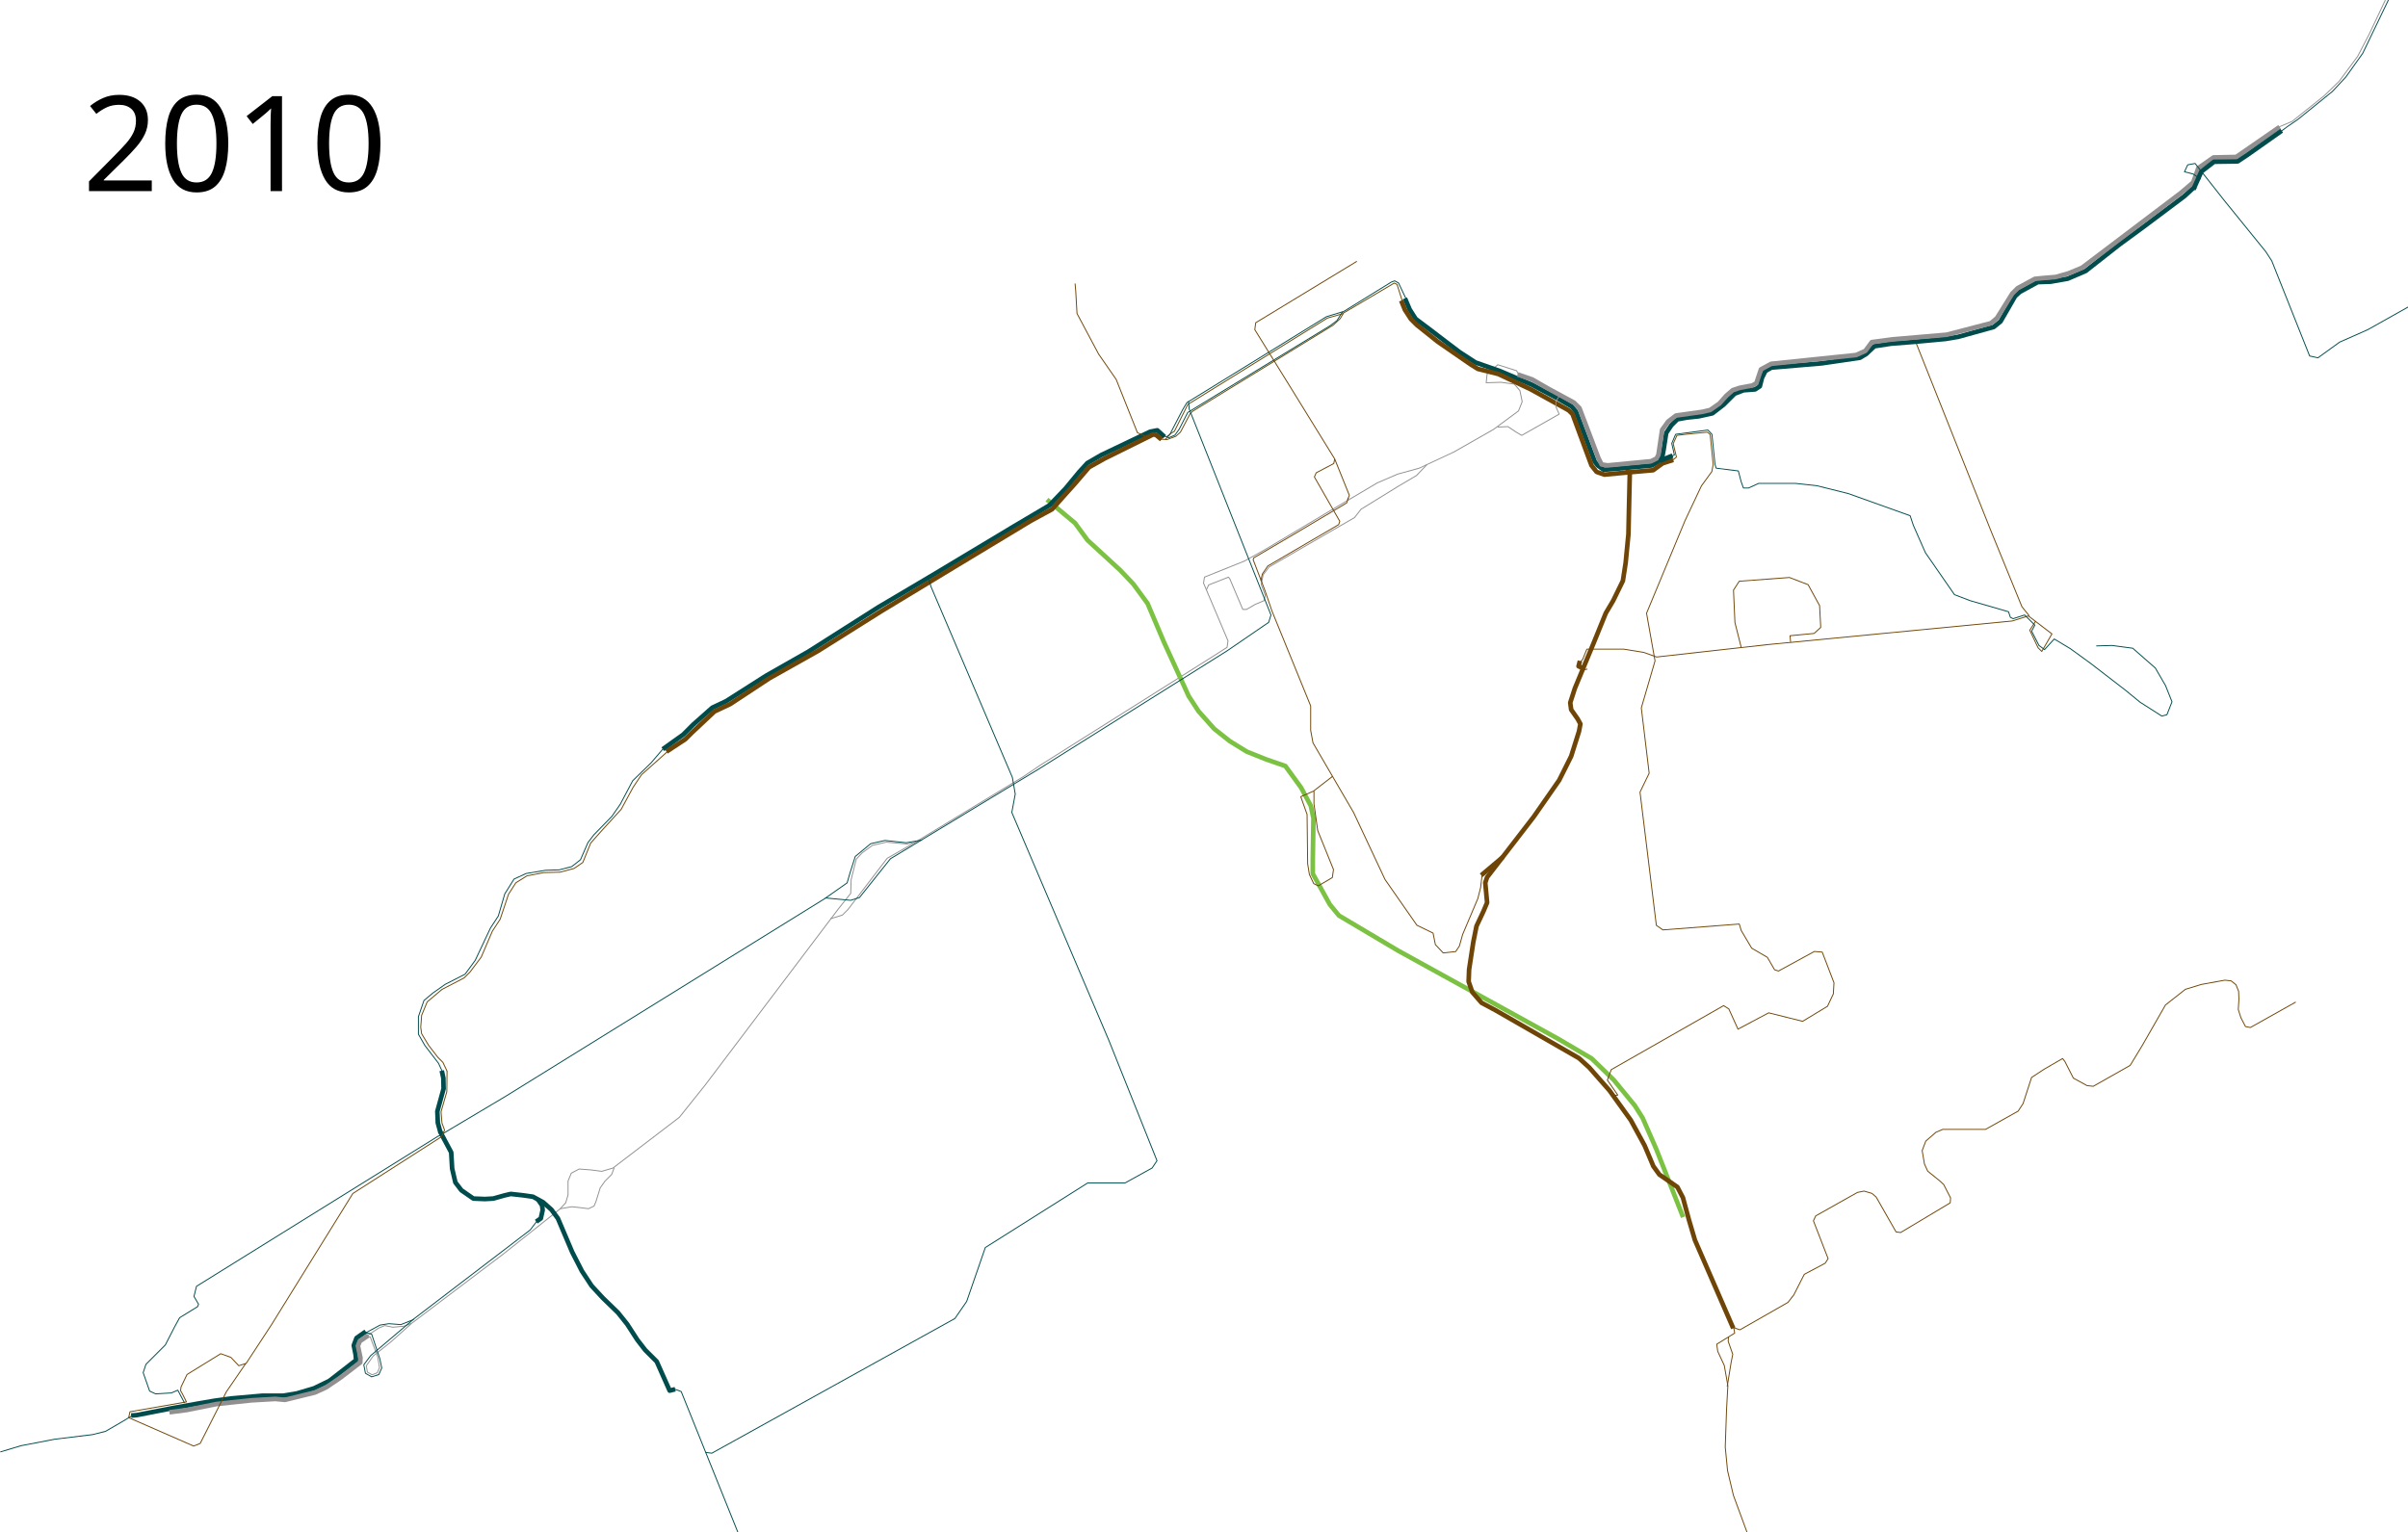
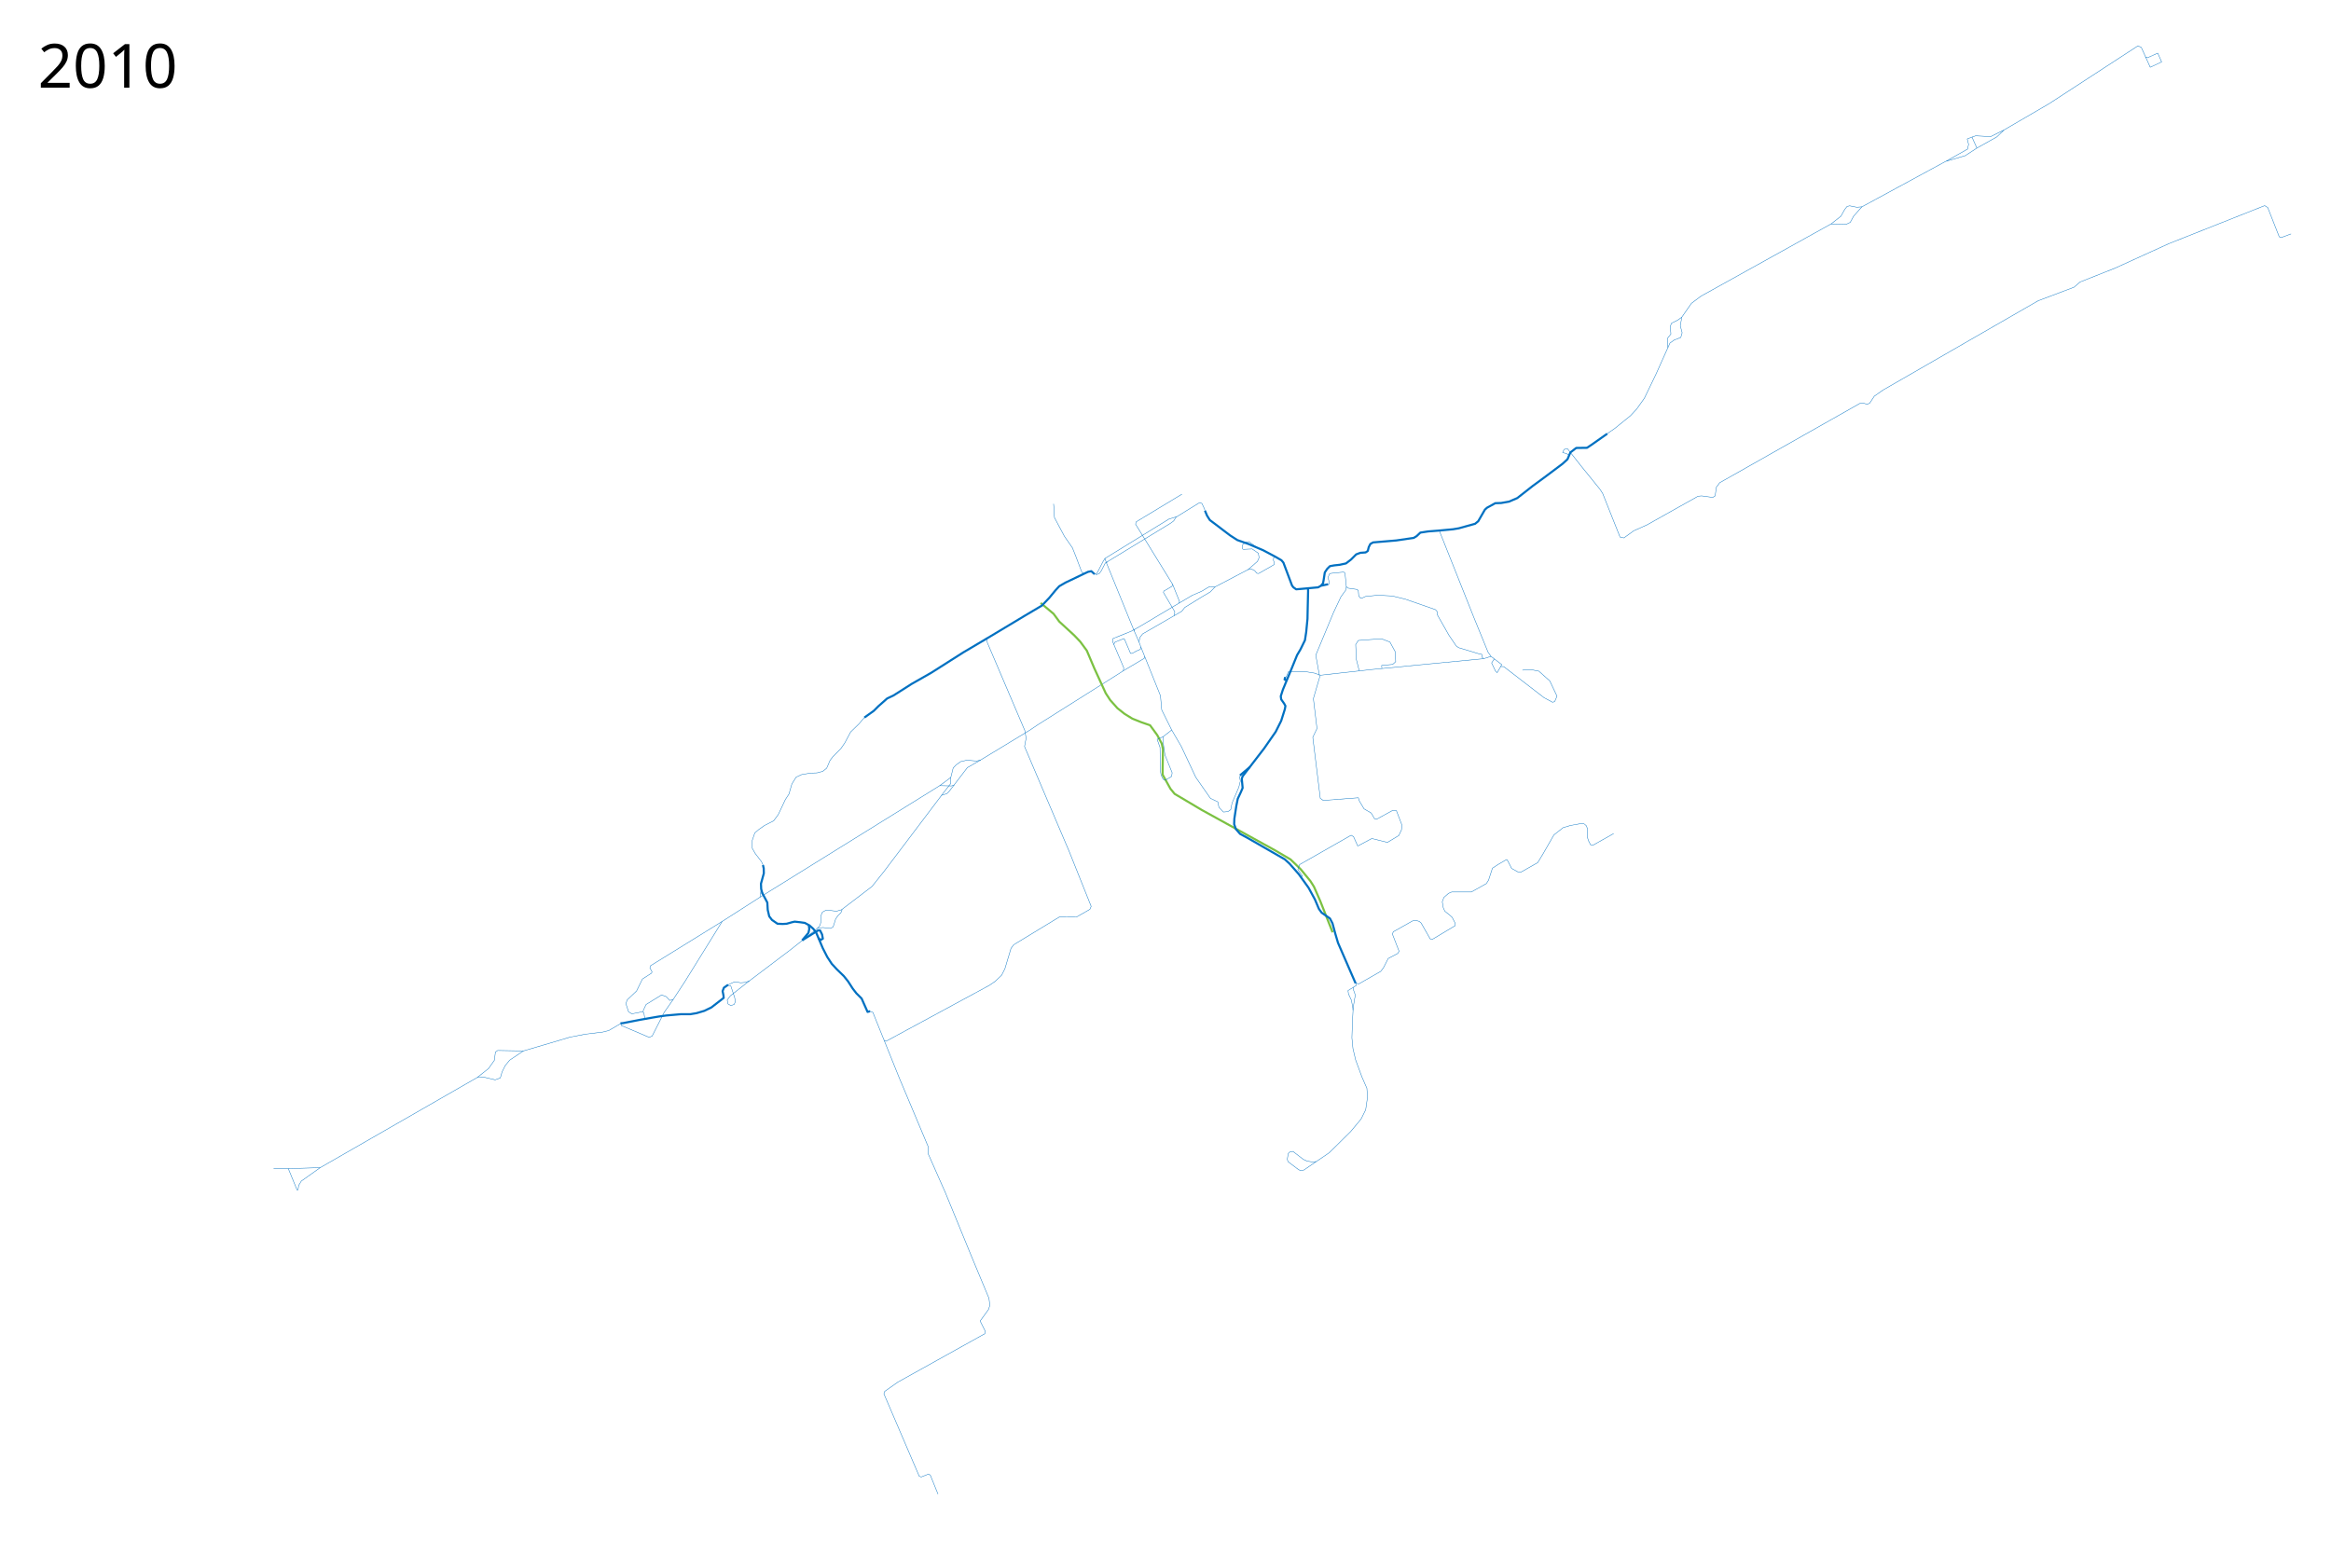
- <svg xmlns="http://www.w3.org/2000/svg" width="2607" height="1659">
-   <path d="M2197 667l-8-10-33.5-82-83-208.5-5-2" fill="none" stroke="#6e4506" stroke-width="1px" stroke-linejoin="round" />
-   <path d="M1259.063 471.686l6.48 2.314 6.48-2.777 4.63-6.48 9.257-18.054 8.332-5.091 145.81-88.875 7.407-5.555 5.555-8.795 53.232-32.865 3.703-1.389 4.166 2.315 8.332 17.59" fill="none" stroke="#004b4c" stroke-linejoin="round" />
-   <path d="M397.394 1446.514l12.374-8.131 6.718-2.829 8.839 1.768 12.02-1.06 8.84-3.536 98.64-74.6L606 1309.5l6.5-7 2.5-8.5v-15l3.5-8.5 8.5-4.5 13 1 11.5 1.5 12-3.5 72-55 28-35 144-190.5 13.5-17 .5-15 5.5-22 6.5-7 11-8 15-3.5 22.5 2 9-2 117-71 18.5-12.5 188-118.5 14-9 1-7-26.5-62.5 1-6.5 43.5-17.5 21.5-12 73-43.5 49-29 22-9.5 23.5-6.5 37.5-17.5 43-24.5 27-20 4-10-2.5-12-6-7-14.5-2-16 .5 1-9.5 11.5-10 20.5 6.5 2.5 5" fill="none" stroke="#918f8f" stroke-width="1px" stroke-linejoin="round" />
-   <path d="M1521.059 323.098l5.091 12.035 6.48 10.183 14.813 11.11 17.59 13.424 15.276 11.572 17.126 11.11 26.385 9.257 34.717 14.813 28.7 15.275 14.349 8.332 4.629 5.555 20.367 54.158 3.24 4.166 6.48 4.629 11.573-.926 40.271-3.703 6.481-3.703 5.092-6.018 1.388-7.406 2.778-18.053 5.554-8.332 6.48-6.48 10.184-1.852 12.961-1.389 14.813-3.24 12.035-9.258 12.035-12.035 9.721-3.703 12.498-.926 5.092-3.379 2.314-9.119 3.703-7.406 6.48-3.703 54.622-4.629 41.197-6.018 6.944-4.166 8.794-8.332 18.053-2.777 23.608-1.851 35.18-3.24 13.886-2.315 38.42-10.647 7.406-6.017 15.738-27.31 5.092-4.63 19.442-10.646 13.886-.463 18.516-3.24 19.441-8.332 36.569-28.7 25.922-18.978 44.437-33.328 11.604-10.66" fill="none" stroke="#004b4c" stroke-width="5" stroke-linejoin="round" />
-   <path d="M1263 473l3.5-2.5 14-27 4.5-7.5 151-93 6.5-2 11.5-3.5" fill="none" stroke="#004b4c" stroke-width="1px" stroke-linejoin="round" />
-   <path d="M142 1533l6-.5 38.5-7.5 28-5 17.5-3 18-2.5 34-3h22.5l15-2.5 18.5-5.5 16.5-8 29-22.5-.5-6-2-10 3-8 10-7" fill="none" stroke="#004b4c" stroke-width="5" stroke-linejoin="round" />
-   <path d="M1822.214 1318.175l-28.991-73.54-14.85-33.94-8.485-13.436-22.627-27.577-24.042-23.334-36.062-21.214-173.241-95.459-64.347-38.184-9.9-12.02-18.384-33.235V930.68l.707-44.548-2.829-13.435-10.606-19.799-16.97-23.334-20.507-7.071-21.213-8.486-18.385-11.313-16.97-13.435-16.971-19.092-10.607-16.264-26.87-58.69-17.677-41.719-15.557-21.213-14.142-14.85-35.355-32.526-13.435-18.385-30.406-25.456" fill="none" stroke="#7bc142" stroke-width="5" stroke-linejoin="round" />
-   <path d="M183.456 1529.409L202 1527l32.5-6.5 37.5-4 26-1.5 10.5 1 32.5-8 12-5.5 15.5-10.5 21.5-16.5.25-5-2.75-13 2-5 9.25-6.25" fill="none" stroke="#918f8f" stroke-width="5" stroke-linejoin="round" />
-   <path d="M445.56 1433.207l-22.57 20.182-18.9 15.036-7.45 10.585 1.061 6.869 5.132 2.964 5.642-2.182 2.4-5.621-1.955-11.546-8.075-21.653-4.865-.973" fill="none" stroke="#918f8f" stroke-width="1px" stroke-linejoin="round" />
-   <path d="M1517 325.5l4 10 6.5 10 6.5 6.5 22.5 18 35.5 24.5 8 5 22 5.5 35 16.5 38 21 3.5 2 4 4L1723 504l5.5 7 8.5 3 23.365-2.204 29.405-2.586 10.252-7.456 11.495-3.728" fill="none" stroke="#6e4506" stroke-width="5" stroke-linejoin="round" />
-   <path d="M1621.5 462.5l11-.5 9 6 6 3.5 40.5-23-3.5-8v-6l4-6 6 3" fill="none" stroke="#918f8f" stroke-width="1px" stroke-linejoin="round" />
-   <path d="M1643 405.5l16 5.5 16.5 9.5L1704 436l6 6 20.5 54 3.5 7 6.5 1 47-4.5 6-3 2-4 4-27 6.5-9 8.5-6.5 28.5-4 8.5-2 10-7 7.5-8.5 7-6 7.5-2.5 13.5-2.5 4.5-2.5 5-15 11-6 92-9.5 10-4.5 7-9.5 22.5-3 58.5-5 48-12.5 6.5-5.5 16.5-26.5 6-6 18.5-10 10-1 12.5-1 14-4 14.5-6 107-81 13.5-11.5 5.5-15.5 16.5-11.5 24.5-.5 47-32.5" fill="none" stroke="#918f8f" stroke-width="5" stroke-linejoin="round" />
-   <path d="M2466 138l15.5-6.5 35-28 16-15.5 20-27 12.5-24 17.5-37M899 995l13-4 6-6 42.5-55.5 31.5-18M1306 639l2.5-5.5 21.5-8.5 1.5 2 14 33h4l9.5-5.5 9.5-4 1.366-5.729L1365.5 633l2-10.5 6.5-8.5 92.5-53.5 7-9 40.5-25 19.5-11.5 11.5-12" fill="none" stroke="#918f8f" stroke-width="1px" stroke-linejoin="round" />
-   <path d="M2204 672.5l-6.5 10 9 19 4 4 11-19L2196 667l-17.5 5.5-264 25.5-121 13.5-14-5-21.5-3.5h-40l-4.5 11-4.5 5.5 5.027 6.119 4.596-1.06" fill="none" stroke="#6e4506" stroke-width="1px" stroke-linejoin="round" />
-   <path d="M1759.636 511.16l4.864.65-1 43.19-.5 23.5-3 31-3 19.5-10.5 21.5-8 13.5-13 32-20.5 49.5-5 15.5 1 7.5 7 10 3 5.5-1.5 8-8.5 27-13 26-27.5 39.5-42 54.5-8.5 11-2 6 2 21.5-4 9.5-7.5 16-3.5 17.5-4.5 29.5-.5 13 4 11.5 10 11.5 15 8 90.5 52 11 10 22 25 23 32 15 27.5 9.5 22.5 6.5 9 19.5 13.5 6 11.5 6.5 24 6.5 22 41.5 95.5" fill="none" stroke="#6e4506" stroke-width="5" stroke-linejoin="round" />
-   <path d="M606.698 1308.982l12.374-2.121 9.9 1.06 8.131 1.061 6.01-2.828 2.122-4.95 4.596-14.85 5.303-7.424 7.071-7.071 2.829-7.425" fill="none" stroke="#918f8f" stroke-width="1px" stroke-linejoin="round" />
-   <path d="M143.543 1532.781l-11.668 7.072-17.677 10.253-14.142 3.535-40.659 4.95-36.77 7.07-22.273 6.718" fill="none" stroke="#004b4c" stroke-width="1px" stroke-linejoin="round" />
-   <path d="M582.278 1298.732l4.636 6.768.586 5-2 9-5 3.5" fill="none" stroke="#004b4c" stroke-width="5" stroke-linejoin="round" />
-   <path d="M479.25 1161.25l-4.5-9.75-14.75-19.25-7-12.25v-19l6-17.5 9.5-8 13.5-9.5 21.5-11 11-15 16.5-35 8.5-13 7-24 10-16 13-6 21-3.5 15-.5 13.5-3.5 9.5-7.5 8-18.5 6.5-8.5 19.5-20 9-13 13.5-25.5 20-19.5 14.5-17" fill="none" stroke="#004b4c" stroke-width="1px" stroke-linejoin="round" />
-   <path d="M484 1160l-4.5-9.5-5.5-5.5-10-13-7.5-12.5-1-7 1-13 6-14.5 16-13.5 24-12.5 6.5-6.5 12-16 12-28 8.5-13 9-27 8-12.5 12-7.5 18-3.5 18-.5 15-4 9.5-6.5 8.5-21 12-13.5 21-23 13-24 9-13.5 18-16 9.828-8.828" fill="none" stroke="#6e4506" stroke-width="1px" stroke-linejoin="round" />
-   <path d="M729.5 1504l8 3 62 154" fill="none" stroke="#004b4c" stroke-width="1px" stroke-linejoin="round" />
-   <path d="M1876.661 1436.261l1.415 7.425-19.446 12.02 1.06 7.779 7.072 15.203 3.889 21.92-1.414 25.81-1.414 40.658 2.474 25.456 6.364 26.87 14.85 40.305" fill="none" stroke="#6e4506" stroke-width="1px" stroke-linejoin="round" />
-   <path d="M1871.358 1447.929l-.354 4.596 4.95 14.142-1.767 8.839-4.243 26.163M1875.6 1437.322l8.133 2.829 51.972-29.699 6.364-8.132 11.314-22.274 22.627-12.02 3.182-4.95-15.91-41.012 2.475-5.304 45.255-25.456 7.07-1.414 8.486 2.475 4.596 3.89 21.567 37.83 4.95.707 53.74-32.174.353-5.303-7.424-14.496-4.596-4.242-12.728-10.253-3.536-7.779-2.475-14.495 3.89-10.253 10.96-9.546 7.424-3.182h46.316l35.355-19.8 5.303-8.131 9.193-28.284 13.435-8.84 20.152-11.666 2.475 3.182 9.193 18.03 14.849 8.133 6.717.707 39.952-22.628 13.081-21.567 25.103-43.84 21.566-16.97 17.324-5.304 25.456-4.596 6.718.707 5.303 4.243 2.829 7.07.353 8.486-.707 11.314 2.828 8.838 4.95 9.546 5.303 1.061 49.144-27.577" fill="none" stroke="#6e4506" stroke-width="1px" stroke-linejoin="round" />
-   <path d="M717.533 811.365l11.04-7.885 11.038-7.885 11.04-11.04 20.5-18.135 14.982-7.096 43.367-27.598 45.733-26.02 75.696-48.099 55.983-33.117 90.677-54.406 38.637-22.866 17.347-18.136 14.981-18.135 8.674-9.462 14.981-8.674 34.694-16.558 18.135-8.674 7.885-1.577 7.885 7.097" fill="none" stroke="#004b4c" stroke-width="5" stroke-linejoin="round" />
-   <path d="M721.5 814l20.5-13.5 7-7 24.5-23 17-8 42.5-28 52.5-29.5 68.753-43.212L1034 613.5l82-49.5 23-12.5 12-13.5 13-14.5 15-17.5 16.977-9.503L1248.5 470.5l3 .5 6 5" fill="none" stroke="#6e4506" stroke-width="5" stroke-linejoin="round" />
-   <path d="M1255 475.5l8.5.5 9.5-3.5 5-4.5 10.5-20 2.5-2.5 152.5-93.5 7.5-7 3.5-6 52.5-31 2.5-1.5 3 1.5 5.5 17.5" fill="none" stroke="#6e4506" stroke-width="1px" stroke-linejoin="round" />
-   <path d="M1261.5 476l6-6.5 4-2.5 14.5-29 151-93.5 17.5-5" fill="none" stroke="#6e4506" stroke-width="1px" stroke-linejoin="round" />
-   <path d="M2468.51 142.963l8.131-6.01 11.314-7.779 37.123-30.052 14.496-15.556 18.385-25.81 27.93-57.982M2382.5 194l-8-5.5-9.5-2.5 3.5-7.5 8-1.5 31.5 40 45 55.5 6.5 10 41 103 9 2 23.5-17 30.5-13.5 44.5-25M2269.5 699.5l17-.5 22.5 3 24.5 21.5 11 19 7 17.5-5.5 14-5.5 1.5-23.5-15-16.5-13.5-37-28.5-22-16L2224 692l-10.5 11.5-6-4.5-8-15.5 3.5-6.5-11-11-12.5 4-3-1.5-2-6-41.5-12-17-6.5-31.5-45.5-13-29.5-3.5-10.5-67-24-34-8.5-23-2.5h-40l-11 5h-5.5l-2.5-7-3-11.5-24-3-1.29-4.16-3.296-32.512-4.394-4.613-34.928 4.613-4.174 9.886 2.856 12.521-2.856 1.099M1286.743 434.5l.757 8.5 88.5 223-2.5 8-44.5 30.5-205.5 129L964 930l-33.5 42-9.5 3-27-2.5-347 215-72.25 43M199.828 1519.385L192.5 1505.5l-7 3-17 1-6.5-3-7-20 3-9 21-21 10-19.5 5.5-10 19.5-12 .947-2.636L210 1404l2.75-11L475 1230" fill="none" stroke="#004b4c" stroke-width="1px" stroke-linejoin="round" />
-   <path d="M1745.14 1186.653l6.363-.707-11.313-16.264 4.242-11.314 121.623-69.296 5.657 3.536 9.9 21.92 33.233-17.678 19.8 4.95 16.97 4.243 26.87-16.264 6.364-13.435.707-12.02-12.728-33.235-8.485-.707-38.891 21.213-4.243-1.414-7.778-13.435-16.97-9.9-11.314-19.091-2.122-7.071-82.731 6.364-7.071-4.95-17.678-144.25 9.9-20.506-8.486-70.71 14.85-50.912-9.193-51.62 41.72-100.408 17.677-37.477 11.314-15.556 1.414-7.779M1240.619 472.828l-9.192-4.242-22.981-57.63-19.092-27.577-23.335-43.84-1.414-24.749-.707-7.778" fill="none" stroke="#6e4506" stroke-width="1px" stroke-linejoin="round" />
-   <path d="M582 1321.5l-8 10.5-127.5 97.5-12.5 5-13-1-9.5 1.5-19.5 10.5" fill="none" stroke="#004b4c" stroke-width="1px" stroke-linejoin="round" />
-   <path d="M1604.772 946.046L1603 961l-3 12-16.5 39-3.5 12.5-4 6-13.5 1.5-8.5-9-2.5-12.5-17.5-8.5-34.5-49.5-34-72.5-44-75.5-2.5-13.5v-26.5l-42-103-7.068-20.675M1369.97 640.767l-13.227-34.578.636-2.082 46.228-27.17 54.368-32.31 1.864-5.593" fill="none" stroke="#6e4506" stroke-width="1px" stroke-linejoin="round" />
-   <path d="M1445 497l-1 5-19 10-2 4.5 27.5 48-1.19 3.636-32.654 19.052-44.116 25.786-5.902 8.699-1.554 7.456" fill="none" stroke="#6e4506" stroke-width="1px" stroke-linejoin="round" />
-   <path d="M1458.893 541.358l1.984-4.888L1445 497l-47.5-77-39-63 1-7.5L1469 283" fill="none" stroke="#6e4506" stroke-width="1px" stroke-linejoin="round" />
-   <text style="-inkscape-font-specification:Sans" y="206.961" x="89.453" font-weight="400" font-size="144px" font-family="Sans">
+ <svg xmlns="http://www.w3.org/2000/svg" height="3700" width="5500">
+   <path d="M2581.063 1353.686l6.48 2.314 6.48-2.777 4.63-6.48 9.257-18.054 8.332-5.091 145.81-88.875 7.407-5.555 5.555-8.795 53.232-32.865 3.703-1.389 4.166 2.315 5.847 12.619 1.096 4.045M3395.945 1252.13L3477.5 1457l33.5 82 7 10" fill="none" stroke="#0070c1" stroke-linejoin="round" />
+   <path d="M1715.581 2324.984L1733.5 2317l7.805 1.042 6.02 1.28 12.02-1.06 8.84-3.536 98.64-74.6L1928 2191.5l6.5-7 2.5-8.5v-15l3.5-8.5 8.5-4.5 13 1 11.5 1.5 12-3.5 72-55 28-35 144-190.5 13.5-17 .5-15 5.5-22 6.5-7 11-8 15-3.5 22.5 2 9-2 117-71 18.5-12.5 188-118.5 14-9 1-7-26.5-62.5 1-6.5 43.5-17.5 21.5-12 73-43.5 49-29 22-9.5 18-10.75 14 .25M2585 1355l3.5-2.5 14-27 4.5-7.5 151-93 6.5-2 11.5-3.5" fill="none" stroke="#0070c1" stroke-width="1px" stroke-linejoin="round" />
+   <path d="M1464 2415l6-.5 38.5-7.5 28-5 17.5-3 18-2.5 34-3h22.5l15-2.5 18.5-5.5 16.5-8 29-22.5-.5-6-2-10 3-8 10-7" fill="none" stroke="#0070c1" stroke-width="5" stroke-linejoin="round" />
+   <path d="M3144.214 2200.175l-28.991-73.54-14.85-33.94-8.485-13.436-22.627-27.577-24.042-23.334-36.062-21.214-173.241-95.459-64.347-38.184-9.9-12.02-18.384-33.235v-15.556l.707-44.548-2.829-13.435-10.606-19.799-16.97-23.334-20.507-7.071-21.213-8.486-18.385-11.313-16.97-13.435-16.971-19.092-10.607-16.264-26.87-58.69-17.677-41.719-15.557-21.213-14.142-14.85-35.355-32.526-13.435-18.385-30.406-25.456" fill="none" stroke="#7bc142" stroke-width="5" stroke-linejoin="round" />
+   <path d="M2221 1877l13-4 6-6 42.5-55.5 31.5-18M2628 1521l2.5-5.5 21.5-8.5 1.5 2 14 33h4l9.5-5.5 9.5-4 1.366-5.729L2687.5 1515l2-10.5 6.5-8.5 92.5-53.5 7-9 40.5-25 19.5-11.5 11.5-12 77.75-40.75 8.25-1.25 7.25 3.5 5.25 6.25 4 .75M3526 1554.5l-6.5 10 9 19 4 4 11-19-25.5-19.5-17.5 5.5-264 25.5-121 13.5-14-5-21.5-3.5h-40l-4.5 11-4.5 5.5 5.027 6.12M1928.698 2190.982l12.374-2.121 9.9 1.06 8.131 1.061 6.01-2.828 2.122-4.95 4.596-14.85 5.303-7.424 7.071-7.071 2.829-7.425M1465.543 2414.781l-11.668 7.071-17.677 10.254-14.142 3.535-40.659 4.95-36.77 7.07-22.273 6.718-87.534 25.833-60.443-1.13-5.366 3.672-2.542 19.489-13.84 19.488-26.267 20.9-370.846 212.962-70.893 2.26" fill="none" stroke="#0070c1" stroke-width="1px" stroke-linejoin="round" />
+   <path d="M1908.49 2183.475l1.01 9.025-2 9-14.748 17.584" fill="none" stroke="#0070c1" stroke-width="5" stroke-linejoin="round" />
+   <path d="M1796 2098l-2.76 19.331L1704 2174.5l-88 142-27.5 42-8 2.5-8.5-9-11-4-36.5 22.5-6.5 13.5-.5 4 2 3.5 1.953 13.367" fill="none" stroke="#0070c1" stroke-width="1px" stroke-linejoin="round" />
+   <path d="M1465.543 2414.781l-.01 5.158 66.12 28.077 7.071-2.829 28.285-55.861 21.491-30.826M1801.25 2043.25l-4.5-9.75-14.75-19.25-7-12.25v-19l6-17.5 9.5-8 13.5-9.5 21.5-11 11-15 16.5-35 8.5-13 7-24 10-16 13-6 21-3.5 15-.5 13.5-3.5 9.5-7.5 8-18.5 6.5-8.5 19.5-20 9-13 13.5-25.5 20-19.5 14.5-17M2051.5 2386l8 3 62 154 68.82 163.73-.282 16.1 40.954 92.64 62.984 153.649 39.542 94.9 1.977 16.664-3.107 9.603-16.946 23.443-2.825 3.672 12.145 24.29-1.12 5.843L2118.5 3261.69l-31.08 21.96-1.88 5.631 83.473 194.714 4.744 1.54 16.654-6.594 4.498 1.88 18.29 45.273M3198.661 2318.261l1.415 7.425-19.446 12.02 1.06 7.779 7.072 15.203 3.889 21.92-1.414 25.81-1.414 40.658 2.474 25.456 6.364 26.87 14.85 40.305 11.676 26.627 1.412 21.183-4.237 29.374-10.733 21.748-24.855 29.939-50.274 49.71-60.16 40.954-7.626 1.412-5.367-2.824-24.29-18.36-1.694-5.648 2.26-13.557 3.671-3.672 7.344-1.412 24.572 18.923 8.473 3.955 12.145 1.977 9.886-.848" fill="none" stroke="#0070c1" stroke-width="1px" stroke-linejoin="round" />
+   <path d="M3193.358 2329.929l-.354 4.596 4.95 14.142-1.768 8.839-4.242 26.163M3197.6 2319.322l8.133 2.829 51.972-29.699 6.364-8.132 11.314-22.274 22.627-12.02 3.182-4.95-15.91-41.012 2.475-5.304 45.255-25.455 7.07-1.415 8.486 2.475 4.596 3.89 21.567 37.83 4.95.706 53.74-32.173.353-5.303-7.424-14.496-4.596-4.242-12.728-10.254-3.536-7.778-2.475-14.495 3.89-10.253 10.96-9.546 7.424-3.182h46.316l35.355-19.8 5.303-8.131 9.193-28.284 13.435-8.84 20.152-11.666 2.475 3.182 9.193 18.03 14.849 8.133 6.717.707 39.952-22.628 13.081-21.567 25.103-43.84 21.566-16.97 17.324-5.304 25.456-4.596 6.718.707 5.303 4.243 2.829 7.07.353 8.486-.707 11.314 2.828 8.838 4.95 9.546 5.303 1.061 49.144-27.577" fill="none" stroke="#0070c1" stroke-width="1px" stroke-linejoin="round" />
+   <path d="M2039.533 1693.364l11.04-7.884 11.038-7.885 11.04-11.04 20.5-18.135 14.982-7.096 43.367-27.598 45.733-26.02 75.696-48.099 55.983-33.117 90.677-54.406 38.637-22.866 17.347-18.136 14.981-18.135 8.674-9.462 14.981-8.674 34.694-16.558 18.136-8.674 7.885-1.577 7.884 7.097" fill="none" stroke="#0070c1" stroke-width="5" stroke-linejoin="round" />
+   <path d="M3790.51 1024.963l8.131-6.01 11.314-7.779 37.123-30.052 14.496-15.556 18.385-25.81 27.93-57.982 32.375-72.16 9.986-7.19 15.578-5.992 3.195-11.184-4.393-16.377 3.594-20.371 22.768-32.754 22.368-16.776 307.164-170.558 18.374.8 16.776.399 9.986-4.793 7.989-14.78 19.572-21.968 197.408-107.133 46.246-13.496 27.561-17.975-11.584-25.963-11.184 4.394 3.196 12.782-2.397 11.184-51.11 28.819M3700.772 1073.825l-4.272-3.325-9.5-2.5 3.5-7.5 8-1.5 31.5 40 45 55.5 6.5 10 41 103 9 2 23.5-17 30.5-13.5 44.5-25 76.57-42.9 8.388-.799 26.363 3.595 5.592-3.595 2.796-20.37 7.988-10.786 331.13-187.334 6.79-.799 9.987 3.196 5.991-2.796 10.785-16.377 20.37-14.38 366.28-210.9 84.68-31.955 14.38-12.382 82.683-32.754 126.22-57.518 226.48-89.872 7.189 4.393 27.161 69.102 4.394 1.997 23.567-8.787M3067.14 2068.653l6.364-.707-11.314-16.264 4.242-11.314 121.623-69.296 5.657 3.536 9.9 21.92 33.233-17.678 19.8 4.95 16.97 4.243 26.87-16.264 6.364-13.435.707-12.02-12.728-33.235-8.485-.707-38.891 21.213-4.243-1.414-7.778-13.435-16.97-9.9-11.314-19.091-2.122-7.071-82.731 6.364-7.071-4.95-17.678-144.25 9.9-20.506-8.486-70.71 14.85-50.912-9.193-51.62 41.72-100.408 17.677-37.477 11.314-15.556 1.414-7.779" fill="none" stroke="#0070c1" stroke-width="1px" stroke-linejoin="round" />
+   <path d="M1798.5 2107.5l12 22.5 1 17.5 3.5 15 6.5 8.5 13 9 12.5.5 9-.5 12.5-3.5 6.5-1.5 13.5 1.5 10.5 1.5 11 6 9 8 7 9.5 15.5 36.5 10.5 20.5 10.5 16 12 13 16.5 16 10 12.5 11 17 8.5 11 12.5 12.5 14 31.5 6-1.5" fill="none" stroke="#0070c1" stroke-width="5" stroke-linejoin="round" />
+   <path d="M1800.25 2041.5l1.75 8 .25 11.5-6.75 24.5.5 12.5 3 11" fill="none" stroke="#0070c1" stroke-width="5" stroke-linejoin="round" />
+   <path d="M1717.273 2324.979l7.07 1.768 8.84 26.516 2.12 10.253-3.181 7.071-7.778 2.475-6.718-3.889-1.768-9.192 7.425-9.9 44.901-35.355M3132.204 1380.81L3137 1377l-3.5-14.5 4-9 8-1 25-2.5 3 2.5 3.28 32.818M2326.707 1505.226l3.107 11.806 88.23 206.906 3.107 18.019-3.728 19.882 105.006 246.673 52.193 130.48-2.99 7.014-31.633 18.076-40.107-.283-108.175 65.81-6.214 8.473-14.405 48.015-7.908 15.534-15.252 14.405-13.557 9.32-243.747 131.9-4.52-2.26" fill="none" stroke="#0070c1" stroke-width="1px" stroke-linejoin="round" />
+   <path d="M2949.367 1809.915l-23.688 19.961" fill="none" stroke="#0070c1" stroke-width="5" stroke-linejoin="round" />
+   <path d="M2927.232 1829.566l-2.485 4.038 1.864 9.631-3.728 14.912-15.844 36.97-3.107 15.533-6.213 4.66M3207.146 1583.204l-6.835-27.028-1.553-35.106 6.213-9.63 54.368-4.04 20.193 7.767 12.427 22.68 1.243 23.61-7.146 6.524-26.096 2.486.621 6.834M2558.827 1353.87l-6.119-3.163-14.25-37.656-8.013-20.094-19.091-27.578-23.335-43.84-1.414-24.749-.707-7.778" fill="none" stroke="#0070c1" stroke-width="1px" stroke-linejoin="round" />
+   <path d="M1930.525 2213.968l5.725 4.282 5.25-3-1.75-9.75-4.75-9.75h-4.75l-37.498 23.334" fill="none" stroke="#0070c1" stroke-width="5" stroke-linejoin="round" />
+   <path d="M2764.649 1722.79l22.85 39.21 34 72.5 34.5 49.5 17.5 8.5 2.5 12.5 10.798 11.396 10.922-1.086" fill="none" stroke="#0070c1" stroke-width="1px" stroke-linejoin="round" />
+   <path d="M2764.752 1722.695l-20.774 16.083-13.71 5.974 6.834 19.262.621 53.435 1.864 11.495 4.66 9.941 4.971 2.486 15.223-9.01 1.243-8.699-17.087-42.25-4.039-28.893v-13.67M2969.5 1353.5l29.31-16.645 7.46-4.46.494-4.562-2.175-5.902.663-5.747 3.8-2.472" fill="none" stroke="#0070c1" stroke-width="1px" stroke-linejoin="round" />
+   <path d="M3036 1605.75l-5-2.25 1.5-5.75" fill="none" stroke="#0070c1" stroke-width="5" stroke-linejoin="round" />
+   <path d="M4664.436 349.466l47.1-26.403 17.23-16.522 106.228-61.926 209.502-136.406 7.99 3.795 20.97 46.733 26.961-12.582-9.187-20.77-24.365 10.984-5.193-2.197M4728.765 306.54l-31.975 15.965-23.966-1.398-11.184-.6-8.787 2.996M4393.221 488.07l-12.183.998-16.776-3.395-6.191 1.598-5.592 7.19-8.788 15.777-23.167 18.174M3968.224 748.5l-9.985 7.19-14.18 6.99-2.996 7.39 1.398 18.373-7.39 8.988-.798 11.783 1.198 10.984M755.516 2755.593l-44.467 31.613-6.391 10.385-1.398 10.185-2.197.8-20.97-51.128M684.623 2757.852l-39.081-.01" fill="none" stroke="#0070c1" stroke-linejoin="round" />
+   <text style="line-height:125%;-inkscape-font-specification:Sans" y="206.961" x="89.453" font-weight="400" font-size="144px" font-family="Sans" letter-spacing="0" word-spacing="0">
    <tspan y="206.961" x="89.453">2010</tspan>
  </text>
-   <path d="M2374.679 205.146l8.624-19.403 13.789-10.607 25.456-.353 10.606-7.071 37.123-26.163" fill="none" stroke="#004b4c" stroke-width="5" stroke-linejoin="round" />
-   <path d="M1442.752 840.695l-20.774 16.084-13.71 5.974 6.834 19.261.621 53.435 1.865 11.495 4.66 9.942 4.97 2.485 15.223-9.01 1.243-8.698-17.087-42.251-4.039-28.893v-13.67" fill="none" stroke="#6e4506" stroke-width="1px" stroke-linejoin="round" />
-   <path d="M476.5 1225.5l12 22.5 1 17.5 3.5 15 6.5 8.5 13 9 12.5.5 9-.5 12.5-3.5 6.5-1.5 13.5 1.5 10.5 1.5 11 6 9 8 7 9.5 15.5 36.5 10.5 20.5 10.5 16 12 13 16.5 16 10 12.5 11 17 8.5 11 12.5 12.5 14 31.5 6-1.5" fill="none" stroke="#004b4c" stroke-width="5" stroke-linejoin="round" />
-   <path d="M478.25 1159.5l1.75 8 .25 11.5-6.75 24.5.5 12.5 3 11" fill="none" stroke="#004b4c" stroke-width="5" stroke-linejoin="round" />
-   <path d="M395.273 1442.979l7.07 1.768 8.84 26.516 2.12 10.253-3.181 7.071-7.778 2.475-6.718-3.889-1.768-9.192 7.425-9.9 46.67-39.598M893.43 972.753l23.687-16.617 3.182-10.96 5.657-17.678 16.617-13.789 15.557-3.535 22.98 2.475 16.971-2.829" fill="none" stroke="#004b4c" stroke-width="1px" stroke-linejoin="round" />
-   <path d="M1810.204 498.81L1815 495l-3.5-14.5 4-9 8-1 25-2.5 3 2.5 3.28 32.818" fill="none" stroke="#6e4506" stroke-width="1px" stroke-linejoin="round" />
-   <path d="M1796.737 499.106l14.06-5.712" fill="none" stroke="#004b4c" stroke-width="5" stroke-linejoin="round" />
-   <path d="M1004.707 623.226l3.107 11.805 88.23 206.907 3.107 18.019-3.728 19.882 105.006 246.672 52.193 130.482-5.296 7.907-29.437 16.256h-40.42l-110.718 69.857-20.21 58.434-12.741 18.453-263.173 145.865-6.59-.878" fill="none" stroke="#004b4c" stroke-width="1px" stroke-linejoin="round" />
-   <path d="M1627.367 927.915l-23.688 19.961M1714 723.75l-5-2.25 1.5-5.75" fill="none" stroke="#6e4506" stroke-width="5" stroke-linejoin="round" />
-   <path d="M484 1159.75l-.25 22.5-6.25 21.75 1 12.25 2.804 7.585L478 1231l-96 61.5-88 142-27.5 42-8 2.5-8.5-9-11-4-36.5 22.5-6.5 13.5-.5 4 2 3.5 4.354 8.708-61.14 10.685-1.414 6.364 70.357 30.76 7.072-2.83 28.284-55.86 21.567-31.467M1885.146 701.204l-6.835-27.028-1.553-35.106 6.213-9.63 54.368-4.04 20.193 7.768 12.427 22.679 1.243 23.61-7.146 6.525-26.096 2.485.621 6.835" fill="none" stroke="#6e4506" stroke-width="1px" stroke-linejoin="round" />
+   <text style="line-height:125%;-inkscape-font-specification:Sans" y="3597.961" x="89.453" font-weight="400" font-size="144px" font-family="Sans" letter-spacing="0" word-spacing="0" />
+   <path d="M2843.058 1205.098l5.092 12.035 6.48 10.184 14.813 11.109 17.59 13.424 15.275 11.572 17.127 11.11 26.385 9.257 34.717 14.813 28.699 15.275 14.35 8.332 4.629 5.555 20.367 54.158 3.24 4.166 6.48 4.629 11.573-.926 40.271-3.703 6.48-3.703 5.093-6.018 1.388-7.406 2.778-18.053 5.554-8.332 6.48-6.48 10.184-1.852 12.961-1.388 14.813-3.24 12.035-9.258 12.035-12.036 9.72-3.703 12.499-.925 5.091-3.38 2.315-9.119 3.703-7.406 6.48-3.703 54.622-4.629 41.197-6.017 6.943-4.166 8.795-8.332 18.053-2.778 23.607-1.851 35.18-3.24 13.887-2.315 38.42-10.646 7.406-6.018 15.738-27.31 5.092-4.63 19.441-10.646 13.887-.463 18.516-3.24 19.44-8.332 36.57-28.7 25.921-18.978 44.438-33.328 11.603-10.659 6.792-16.065 13.788-10.606 25.456-.354 10.607-7.07 37.123-26.164M3086.155 1388.641l.345 5.17-1 43.19-.5 23.499-3 31-3 19.5-10.5 21.5-8 13.5-13 32-20.5 49.5-5 15.5 1 7.5 7 10 3 5.5-1.5 8-8.5 27-13 26-27.5 39.5-42 54.5-8.5 11-2 6 2 21.5-4 9.5-7.5 16-3.5 17.5-4.5 29.5-.5 13 4 11.5 10 11.5 15 8 90.5 52 11 10 22 25 23 32 15 27.5 9.5 22.5 6.5 9 19.5 13.5 6 11.5 6.5 24 6.5 22 41.5 95.5M3116.627 1382.385l16.875-3.601" fill="none" stroke="#0070c1" stroke-width="5" stroke-linejoin="round" />
+   <path d="M2944.75 1344.25l22.3-19.444 3.813-8.897-1.835-10.309-14.687-10.168-20.619.989-1.836-.989-.14-9.461 8.19-6.92 7.061-.848 14.687 11.016M2764.649 1722.79l-23.54-47.516-2.996-33.352-46.247-115.15M2687.5 1515l-11.499-26.26 1.398-3.995M2676.001 1488.74l-65.108-159.774 1.199-2.796M2610.893 1328.966L2607 1318M2782.05 1423.232l.999-3.794-16.377-40.743-87.276-141.598 1.398-5.592 108.047-65.308" fill="none" stroke="#0070c1" stroke-linejoin="round" />
+   <path d="M2771.066 1452.99l.799-9.387-26.762-45.535.998-3.196 19.173-11.184 1.398-4.993M2700.965 1549.253l-1.398 4.594L2650.5 1583M2251.484 1852.69l-6.637 2.118-27.538-.706-424.07 263.229" fill="none" stroke="#0070c1" stroke-linejoin="round" />
+   <path d="M2217.309 1854.102l22.595-16.664 3.596-2.938M1704 2174.5l-168.93 104.536-1.694 5.084 5.084 9.32-1.13 3.107-21.465 13.84-13.84 28.244-22.313 21.183-2.824 9.038 6.214 18.924 7.626 4.801 21.748-4.236 5.024-.341M3176.741 1384.88l3.835 3.052 21.466 3.107 2.824 2.542 1.13 13.275 4.52 5.083 2.824-.282 8.473-3.954 29.656-3.107 33.893 1.977 30.222 7.344 71.457 24.854 3.955 4.52.564 7.908 27.115 47.733 17.229 25.42 5.931 4.236 46.038 13.84 8.593 1.874.916 7.24 3.118 2.958M3540.69 1572.931l7.484.283 95.042 73.293 20.336 10.874 4.943-1.977 5.225-12.568-16.947-35.87-25.985-23.16-19.347-3.673-19.206 1.413M1126.362 2542.632l17.386-.078 24.573 5.79 12.286-4.52 4.095-14.404 7.344-14.687 10.591-12.85 32.183-21.67" fill="none" stroke="#0070c1" stroke-linejoin="round" />
</svg>
